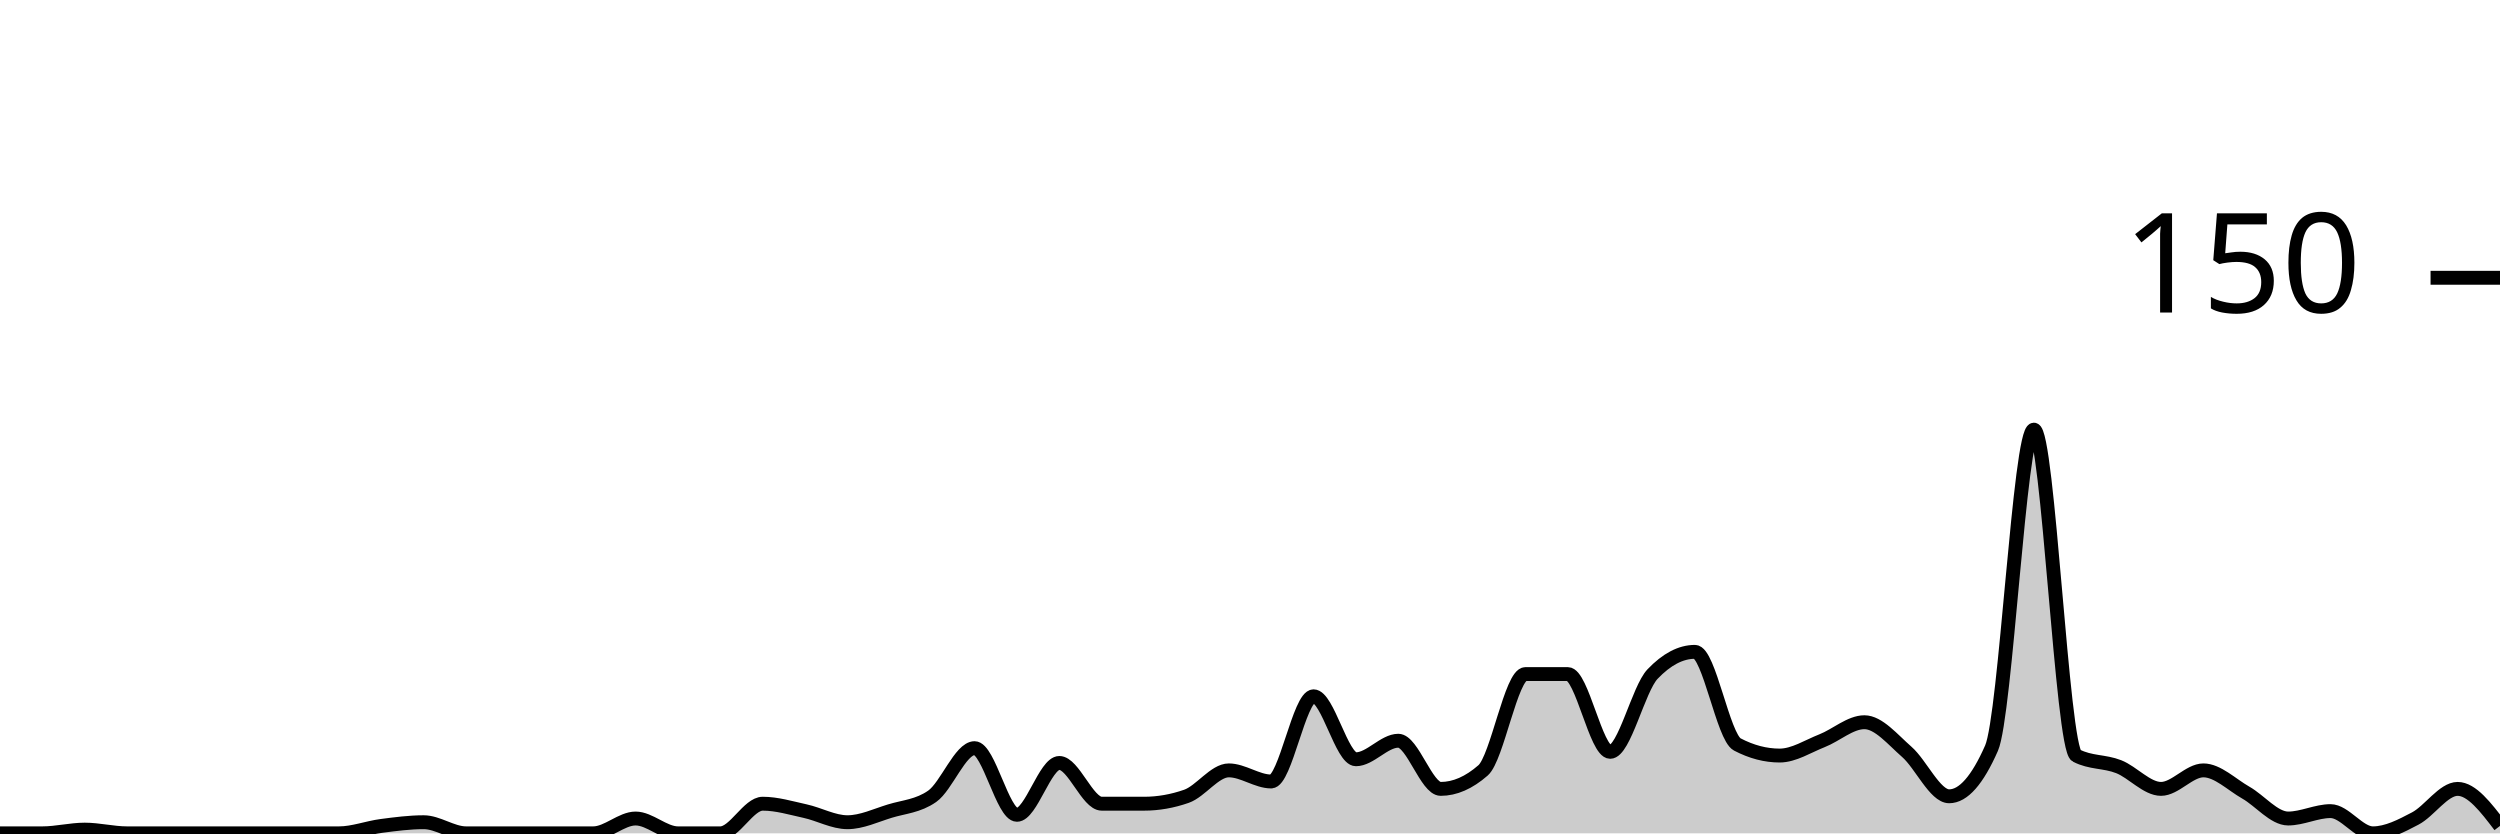
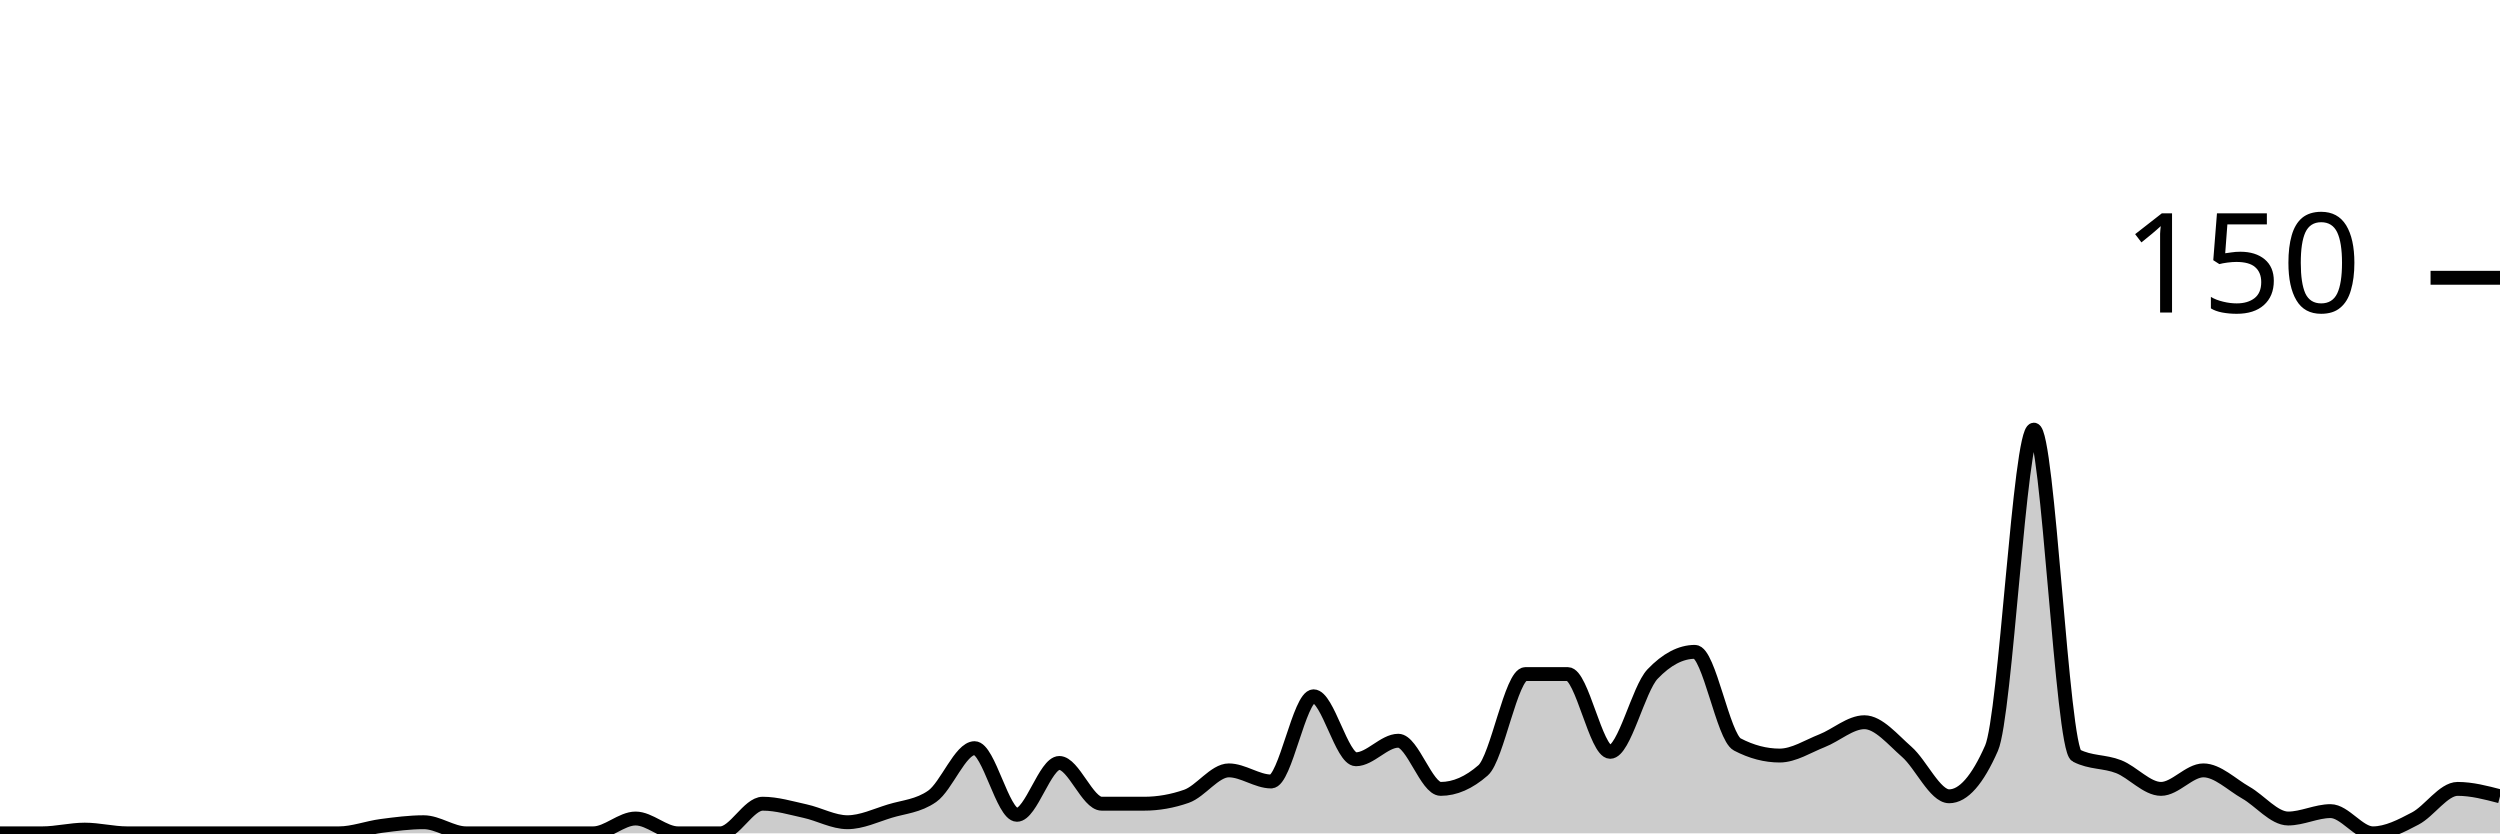
<svg xmlns="http://www.w3.org/2000/svg" viewBox="0 0 180 60">
  <g transform="translate(0,20)">
-     <path class="area" fill="rgba(0, 0, 0, 0.2)" d="M0,40C1.017,40,2.034,40,3.051,40C4.068,40,5.085,39.733,6.102,39.733C7.119,39.733,8.136,40,9.153,40C10.169,40,11.186,40,12.203,40C13.22,40,14.237,40,15.254,40C16.271,40,17.288,40,18.305,40C19.322,40,20.339,40,21.356,40C22.373,40,23.39,40,24.407,40C25.424,40,26.441,39.6,27.458,39.467C28.475,39.333,29.492,39.2,30.508,39.2C31.525,39.2,32.542,40,33.559,40C34.576,40,35.593,40,36.61,40C37.627,40,38.644,40,39.661,40C40.678,40,41.695,40,42.712,40C43.729,40,44.746,38.933,45.763,38.933C46.78,38.933,47.797,40,48.814,40C49.831,40,50.847,40,51.864,40C52.881,40,53.898,37.867,54.915,37.867C55.932,37.867,56.949,38.178,57.966,38.4C58.983,38.622,60,39.2,61.017,39.2C62.034,39.2,63.051,38.711,64.068,38.4C65.085,38.089,66.102,38.044,67.119,37.333C68.136,36.622,69.153,33.867,70.169,33.867C71.186,33.867,72.203,38.667,73.22,38.667C74.237,38.667,75.254,34.933,76.271,34.933C77.288,34.933,78.305,37.867,79.322,37.867C80.339,37.867,81.356,37.867,82.373,37.867C83.39,37.867,84.407,37.689,85.424,37.333C86.441,36.978,87.458,35.467,88.475,35.467C89.492,35.467,90.508,36.267,91.525,36.267C92.542,36.267,93.559,30.133,94.576,30.133C95.593,30.133,96.61,34.667,97.627,34.667C98.644,34.667,99.661,33.333,100.678,33.333C101.695,33.333,102.712,36.8,103.729,36.8C104.746,36.8,105.763,36.356,106.78,35.467C107.797,34.578,108.814,28.533,109.831,28.533C110.847,28.533,111.864,28.533,112.881,28.533C113.898,28.533,114.915,34.133,115.932,34.133C116.949,34.133,117.966,29.6,118.983,28.533C120,27.467,121.017,26.933,122.034,26.933C123.051,26.933,124.068,33.067,125.085,33.6C126.102,34.133,127.119,34.4,128.136,34.4C129.153,34.4,130.169,33.733,131.186,33.333C132.203,32.933,133.22,32,134.237,32C135.254,32,136.271,33.244,137.288,34.133C138.305,35.022,139.322,37.333,140.339,37.333C141.356,37.333,142.373,36.178,143.39,33.867C144.407,31.556,145.424,10.933,146.441,10.933C147.458,10.933,148.475,33.867,149.492,34.4C150.508,34.933,151.525,34.8,152.542,35.2C153.559,35.6,154.576,36.8,155.593,36.8C156.61,36.8,157.627,35.467,158.644,35.467C159.661,35.467,160.678,36.489,161.695,37.067C162.712,37.644,163.729,38.933,164.746,38.933C165.763,38.933,166.78,38.4,167.797,38.4C168.814,38.4,169.831,40,170.847,40C171.864,40,172.881,39.467,173.898,38.933C174.915,38.4,175.932,36.8,176.949,36.8C177.966,36.8,178.983,38.133,180,39.467L180,40C178.983,40,177.966,40,176.949,40C175.932,40,174.915,40,173.898,40C172.881,40,171.864,40,170.847,40C169.831,40,168.814,40,167.797,40C166.78,40,165.763,40,164.746,40C163.729,40,162.712,40,161.695,40C160.678,40,159.661,40,158.644,40C157.627,40,156.61,40,155.593,40C154.576,40,153.559,40,152.542,40C151.525,40,150.508,40,149.492,40C148.475,40,147.458,40,146.441,40C145.424,40,144.407,40,143.39,40C142.373,40,141.356,40,140.339,40C139.322,40,138.305,40,137.288,40C136.271,40,135.254,40,134.237,40C133.22,40,132.203,40,131.186,40C130.169,40,129.153,40,128.136,40C127.119,40,126.102,40,125.085,40C124.068,40,123.051,40,122.034,40C121.017,40,120,40,118.983,40C117.966,40,116.949,40,115.932,40C114.915,40,113.898,40,112.881,40C111.864,40,110.847,40,109.831,40C108.814,40,107.797,40,106.78,40C105.763,40,104.746,40,103.729,40C102.712,40,101.695,40,100.678,40C99.661,40,98.644,40,97.627,40C96.61,40,95.593,40,94.576,40C93.559,40,92.542,40,91.525,40C90.508,40,89.492,40,88.475,40C87.458,40,86.441,40,85.424,40C84.407,40,83.39,40,82.373,40C81.356,40,80.339,40,79.322,40C78.305,40,77.288,40,76.271,40C75.254,40,74.237,40,73.22,40C72.203,40,71.186,40,70.169,40C69.153,40,68.136,40,67.119,40C66.102,40,65.085,40,64.068,40C63.051,40,62.034,40,61.017,40C60,40,58.983,40,57.966,40C56.949,40,55.932,40,54.915,40C53.898,40,52.881,40,51.864,40C50.847,40,49.831,40,48.814,40C47.797,40,46.78,40,45.763,40C44.746,40,43.729,40,42.712,40C41.695,40,40.678,40,39.661,40C38.644,40,37.627,40,36.61,40C35.593,40,34.576,40,33.559,40C32.542,40,31.525,40,30.508,40C29.492,40,28.475,40,27.458,40C26.441,40,25.424,40,24.407,40C23.39,40,22.373,40,21.356,40C20.339,40,19.322,40,18.305,40C17.288,40,16.271,40,15.254,40C14.237,40,13.22,40,12.203,40C11.186,40,10.169,40,9.153,40C8.136,40,7.119,40,6.102,40C5.085,40,4.068,40,3.051,40C2.034,40,1.017,40,0,40Z" />
-     <path class="line" stroke="black" fill="none" d="M0,40C1.017,40,2.034,40,3.051,40C4.068,40,5.085,39.733,6.102,39.733C7.119,39.733,8.136,40,9.153,40C10.169,40,11.186,40,12.203,40C13.22,40,14.237,40,15.254,40C16.271,40,17.288,40,18.305,40C19.322,40,20.339,40,21.356,40C22.373,40,23.39,40,24.407,40C25.424,40,26.441,39.6,27.458,39.467C28.475,39.333,29.492,39.2,30.508,39.2C31.525,39.2,32.542,40,33.559,40C34.576,40,35.593,40,36.61,40C37.627,40,38.644,40,39.661,40C40.678,40,41.695,40,42.712,40C43.729,40,44.746,38.933,45.763,38.933C46.78,38.933,47.797,40,48.814,40C49.831,40,50.847,40,51.864,40C52.881,40,53.898,37.867,54.915,37.867C55.932,37.867,56.949,38.178,57.966,38.4C58.983,38.622,60,39.2,61.017,39.2C62.034,39.2,63.051,38.711,64.068,38.4C65.085,38.089,66.102,38.044,67.119,37.333C68.136,36.622,69.153,33.867,70.169,33.867C71.186,33.867,72.203,38.667,73.22,38.667C74.237,38.667,75.254,34.933,76.271,34.933C77.288,34.933,78.305,37.867,79.322,37.867C80.339,37.867,81.356,37.867,82.373,37.867C83.39,37.867,84.407,37.689,85.424,37.333C86.441,36.978,87.458,35.467,88.475,35.467C89.492,35.467,90.508,36.267,91.525,36.267C92.542,36.267,93.559,30.133,94.576,30.133C95.593,30.133,96.61,34.667,97.627,34.667C98.644,34.667,99.661,33.333,100.678,33.333C101.695,33.333,102.712,36.8,103.729,36.8C104.746,36.8,105.763,36.356,106.78,35.467C107.797,34.578,108.814,28.533,109.831,28.533C110.847,28.533,111.864,28.533,112.881,28.533C113.898,28.533,114.915,34.133,115.932,34.133C116.949,34.133,117.966,29.6,118.983,28.533C120,27.467,121.017,26.933,122.034,26.933C123.051,26.933,124.068,33.067,125.085,33.6C126.102,34.133,127.119,34.4,128.136,34.4C129.153,34.4,130.169,33.733,131.186,33.333C132.203,32.933,133.22,32,134.237,32C135.254,32,136.271,33.244,137.288,34.133C138.305,35.022,139.322,37.333,140.339,37.333C141.356,37.333,142.373,36.178,143.39,33.867C144.407,31.556,145.424,10.933,146.441,10.933C147.458,10.933,148.475,33.867,149.492,34.4C150.508,34.933,151.525,34.8,152.542,35.2C153.559,35.6,154.576,36.8,155.593,36.8C156.61,36.8,157.627,35.467,158.644,35.467C159.661,35.467,160.678,36.489,161.695,37.067C162.712,37.644,163.729,38.933,164.746,38.933C165.763,38.933,166.78,38.4,167.797,38.4C168.814,38.4,169.831,40,170.847,40C171.864,40,172.881,39.467,173.898,38.933C174.915,38.4,175.932,36.8,176.949,36.8C177.966,36.8,178.983,38.133,180,39.467" />
+     <path class="area" fill="rgba(0, 0, 0, 0.2)" d="M0,40C1.017,40,2.034,40,3.051,40C4.068,40,5.085,39.733,6.102,39.733C7.119,39.733,8.136,40,9.153,40C10.169,40,11.186,40,12.203,40C13.22,40,14.237,40,15.254,40C16.271,40,17.288,40,18.305,40C19.322,40,20.339,40,21.356,40C22.373,40,23.39,40,24.407,40C25.424,40,26.441,39.6,27.458,39.467C28.475,39.333,29.492,39.2,30.508,39.2C31.525,39.2,32.542,40,33.559,40C34.576,40,35.593,40,36.61,40C37.627,40,38.644,40,39.661,40C40.678,40,41.695,40,42.712,40C43.729,40,44.746,38.933,45.763,38.933C46.78,38.933,47.797,40,48.814,40C49.831,40,50.847,40,51.864,40C52.881,40,53.898,37.867,54.915,37.867C55.932,37.867,56.949,38.178,57.966,38.4C58.983,38.622,60,39.2,61.017,39.2C62.034,39.2,63.051,38.711,64.068,38.4C65.085,38.089,66.102,38.044,67.119,37.333C68.136,36.622,69.153,33.867,70.169,33.867C71.186,33.867,72.203,38.667,73.22,38.667C74.237,38.667,75.254,34.933,76.271,34.933C77.288,34.933,78.305,37.867,79.322,37.867C80.339,37.867,81.356,37.867,82.373,37.867C83.39,37.867,84.407,37.689,85.424,37.333C86.441,36.978,87.458,35.467,88.475,35.467C89.492,35.467,90.508,36.267,91.525,36.267C92.542,36.267,93.559,30.133,94.576,30.133C95.593,30.133,96.61,34.667,97.627,34.667C98.644,34.667,99.661,33.333,100.678,33.333C101.695,33.333,102.712,36.8,103.729,36.8C104.746,36.8,105.763,36.356,106.78,35.467C107.797,34.578,108.814,28.533,109.831,28.533C110.847,28.533,111.864,28.533,112.881,28.533C113.898,28.533,114.915,34.133,115.932,34.133C116.949,34.133,117.966,29.6,118.983,28.533C120,27.467,121.017,26.933,122.034,26.933C123.051,26.933,124.068,33.067,125.085,33.6C126.102,34.133,127.119,34.4,128.136,34.4C129.153,34.4,130.169,33.733,131.186,33.333C132.203,32.933,133.22,32,134.237,32C135.254,32,136.271,33.244,137.288,34.133C138.305,35.022,139.322,37.333,140.339,37.333C141.356,37.333,142.373,36.178,143.39,33.867C144.407,31.556,145.424,10.933,146.441,10.933C147.458,10.933,148.475,33.867,149.492,34.4C150.508,34.933,151.525,34.8,152.542,35.2C153.559,35.6,154.576,36.8,155.593,36.8C156.61,36.8,157.627,35.467,158.644,35.467C159.661,35.467,160.678,36.489,161.695,37.067C162.712,37.644,163.729,38.933,164.746,38.933C165.763,38.933,166.78,38.4,167.797,38.4C168.814,38.4,169.831,40,170.847,40C171.864,40,172.881,39.467,173.898,38.933C174.915,38.4,175.932,36.8,176.949,36.8C177.966,36.8,178.983,37.067,180,37.333L180,40C178.983,40,177.966,40,176.949,40C175.932,40,174.915,40,173.898,40C172.881,40,171.864,40,170.847,40C169.831,40,168.814,40,167.797,40C166.78,40,165.763,40,164.746,40C163.729,40,162.712,40,161.695,40C160.678,40,159.661,40,158.644,40C157.627,40,156.61,40,155.593,40C154.576,40,153.559,40,152.542,40C151.525,40,150.508,40,149.492,40C148.475,40,147.458,40,146.441,40C145.424,40,144.407,40,143.39,40C142.373,40,141.356,40,140.339,40C139.322,40,138.305,40,137.288,40C136.271,40,135.254,40,134.237,40C133.22,40,132.203,40,131.186,40C130.169,40,129.153,40,128.136,40C127.119,40,126.102,40,125.085,40C124.068,40,123.051,40,122.034,40C121.017,40,120,40,118.983,40C117.966,40,116.949,40,115.932,40C114.915,40,113.898,40,112.881,40C111.864,40,110.847,40,109.831,40C108.814,40,107.797,40,106.78,40C105.763,40,104.746,40,103.729,40C102.712,40,101.695,40,100.678,40C99.661,40,98.644,40,97.627,40C96.61,40,95.593,40,94.576,40C93.559,40,92.542,40,91.525,40C90.508,40,89.492,40,88.475,40C87.458,40,86.441,40,85.424,40C84.407,40,83.39,40,82.373,40C81.356,40,80.339,40,79.322,40C78.305,40,77.288,40,76.271,40C75.254,40,74.237,40,73.22,40C72.203,40,71.186,40,70.169,40C69.153,40,68.136,40,67.119,40C66.102,40,65.085,40,64.068,40C63.051,40,62.034,40,61.017,40C60,40,58.983,40,57.966,40C56.949,40,55.932,40,54.915,40C53.898,40,52.881,40,51.864,40C50.847,40,49.831,40,48.814,40C47.797,40,46.78,40,45.763,40C44.746,40,43.729,40,42.712,40C41.695,40,40.678,40,39.661,40C38.644,40,37.627,40,36.61,40C35.593,40,34.576,40,33.559,40C32.542,40,31.525,40,30.508,40C29.492,40,28.475,40,27.458,40C26.441,40,25.424,40,24.407,40C23.39,40,22.373,40,21.356,40C20.339,40,19.322,40,18.305,40C17.288,40,16.271,40,15.254,40C14.237,40,13.22,40,12.203,40C11.186,40,10.169,40,9.153,40C8.136,40,7.119,40,6.102,40C5.085,40,4.068,40,3.051,40C2.034,40,1.017,40,0,40Z" />
+     <path class="line" stroke="black" fill="none" d="M0,40C1.017,40,2.034,40,3.051,40C4.068,40,5.085,39.733,6.102,39.733C7.119,39.733,8.136,40,9.153,40C10.169,40,11.186,40,12.203,40C13.22,40,14.237,40,15.254,40C16.271,40,17.288,40,18.305,40C19.322,40,20.339,40,21.356,40C22.373,40,23.39,40,24.407,40C25.424,40,26.441,39.6,27.458,39.467C28.475,39.333,29.492,39.2,30.508,39.2C31.525,39.2,32.542,40,33.559,40C34.576,40,35.593,40,36.61,40C37.627,40,38.644,40,39.661,40C40.678,40,41.695,40,42.712,40C43.729,40,44.746,38.933,45.763,38.933C46.78,38.933,47.797,40,48.814,40C49.831,40,50.847,40,51.864,40C52.881,40,53.898,37.867,54.915,37.867C55.932,37.867,56.949,38.178,57.966,38.4C58.983,38.622,60,39.2,61.017,39.2C62.034,39.2,63.051,38.711,64.068,38.4C65.085,38.089,66.102,38.044,67.119,37.333C68.136,36.622,69.153,33.867,70.169,33.867C71.186,33.867,72.203,38.667,73.22,38.667C74.237,38.667,75.254,34.933,76.271,34.933C77.288,34.933,78.305,37.867,79.322,37.867C80.339,37.867,81.356,37.867,82.373,37.867C83.39,37.867,84.407,37.689,85.424,37.333C86.441,36.978,87.458,35.467,88.475,35.467C89.492,35.467,90.508,36.267,91.525,36.267C92.542,36.267,93.559,30.133,94.576,30.133C95.593,30.133,96.61,34.667,97.627,34.667C98.644,34.667,99.661,33.333,100.678,33.333C101.695,33.333,102.712,36.8,103.729,36.8C104.746,36.8,105.763,36.356,106.78,35.467C107.797,34.578,108.814,28.533,109.831,28.533C110.847,28.533,111.864,28.533,112.881,28.533C113.898,28.533,114.915,34.133,115.932,34.133C116.949,34.133,117.966,29.6,118.983,28.533C120,27.467,121.017,26.933,122.034,26.933C123.051,26.933,124.068,33.067,125.085,33.6C126.102,34.133,127.119,34.4,128.136,34.4C129.153,34.4,130.169,33.733,131.186,33.333C132.203,32.933,133.22,32,134.237,32C135.254,32,136.271,33.244,137.288,34.133C138.305,35.022,139.322,37.333,140.339,37.333C141.356,37.333,142.373,36.178,143.39,33.867C144.407,31.556,145.424,10.933,146.441,10.933C147.458,10.933,148.475,33.867,149.492,34.4C150.508,34.933,151.525,34.8,152.542,35.2C153.559,35.6,154.576,36.8,155.593,36.8C156.61,36.8,157.627,35.467,158.644,35.467C159.661,35.467,160.678,36.489,161.695,37.067C162.712,37.644,163.729,38.933,164.746,38.933C165.763,38.933,166.78,38.4,167.797,38.4C168.814,38.4,169.831,40,170.847,40C171.864,40,172.881,39.467,173.898,38.933C174.915,38.4,175.932,36.8,176.949,36.8C177.966,36.8,178.983,37.067,180,37.333" />
    <path class="axis-ceiling" stroke-width="1" stroke="black" fill="none" d="M175,0L180,0" />
    <text class="axis-ceiling-label" font-family="sans-serif" text-anchor="end" font-size="10px" x="170" y="2.5">150</text>
  </g>
</svg>
